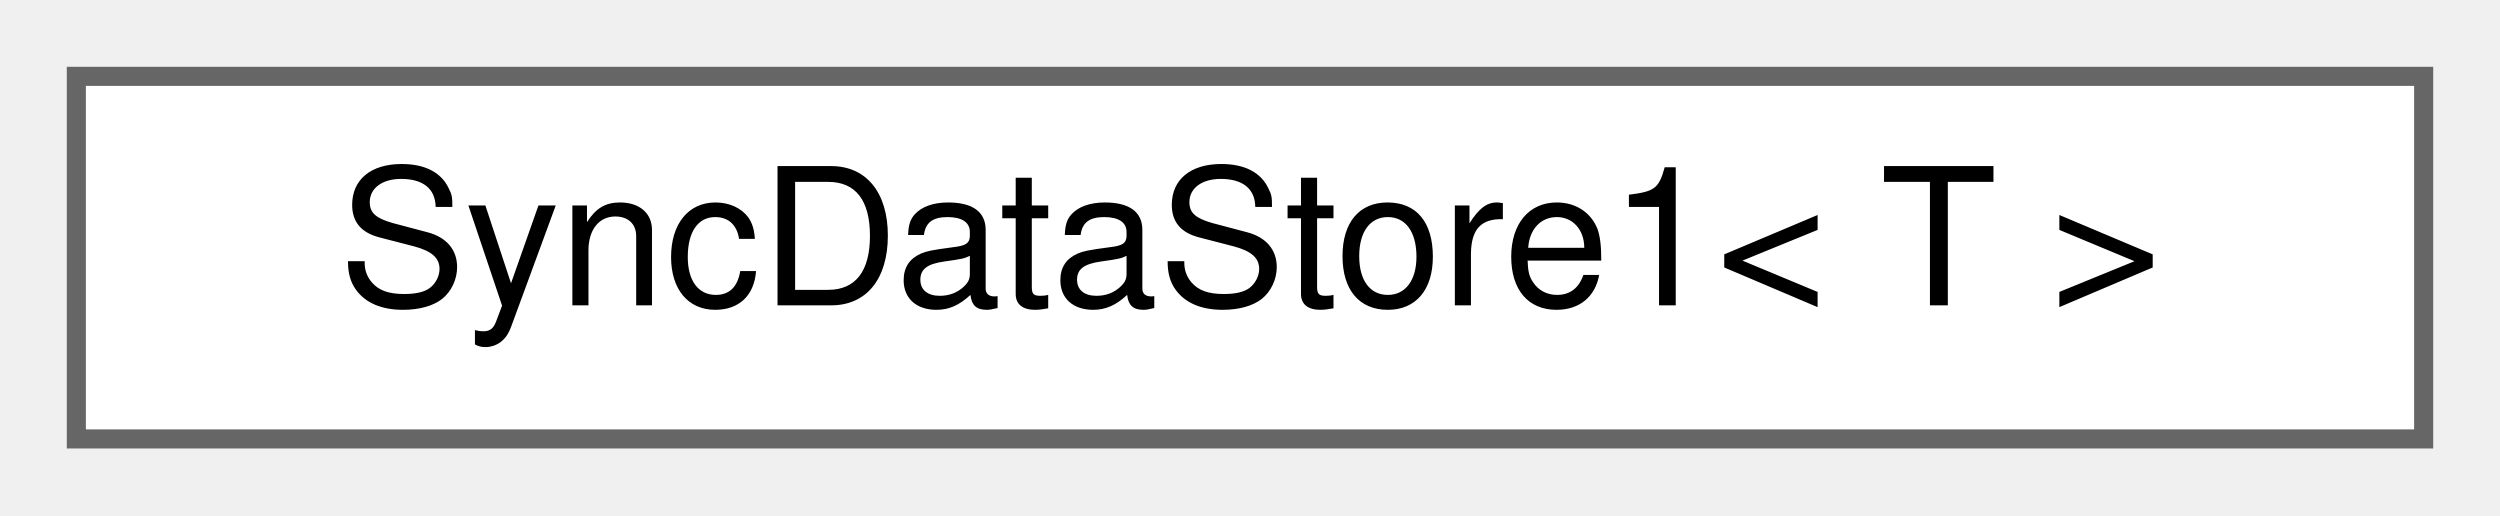
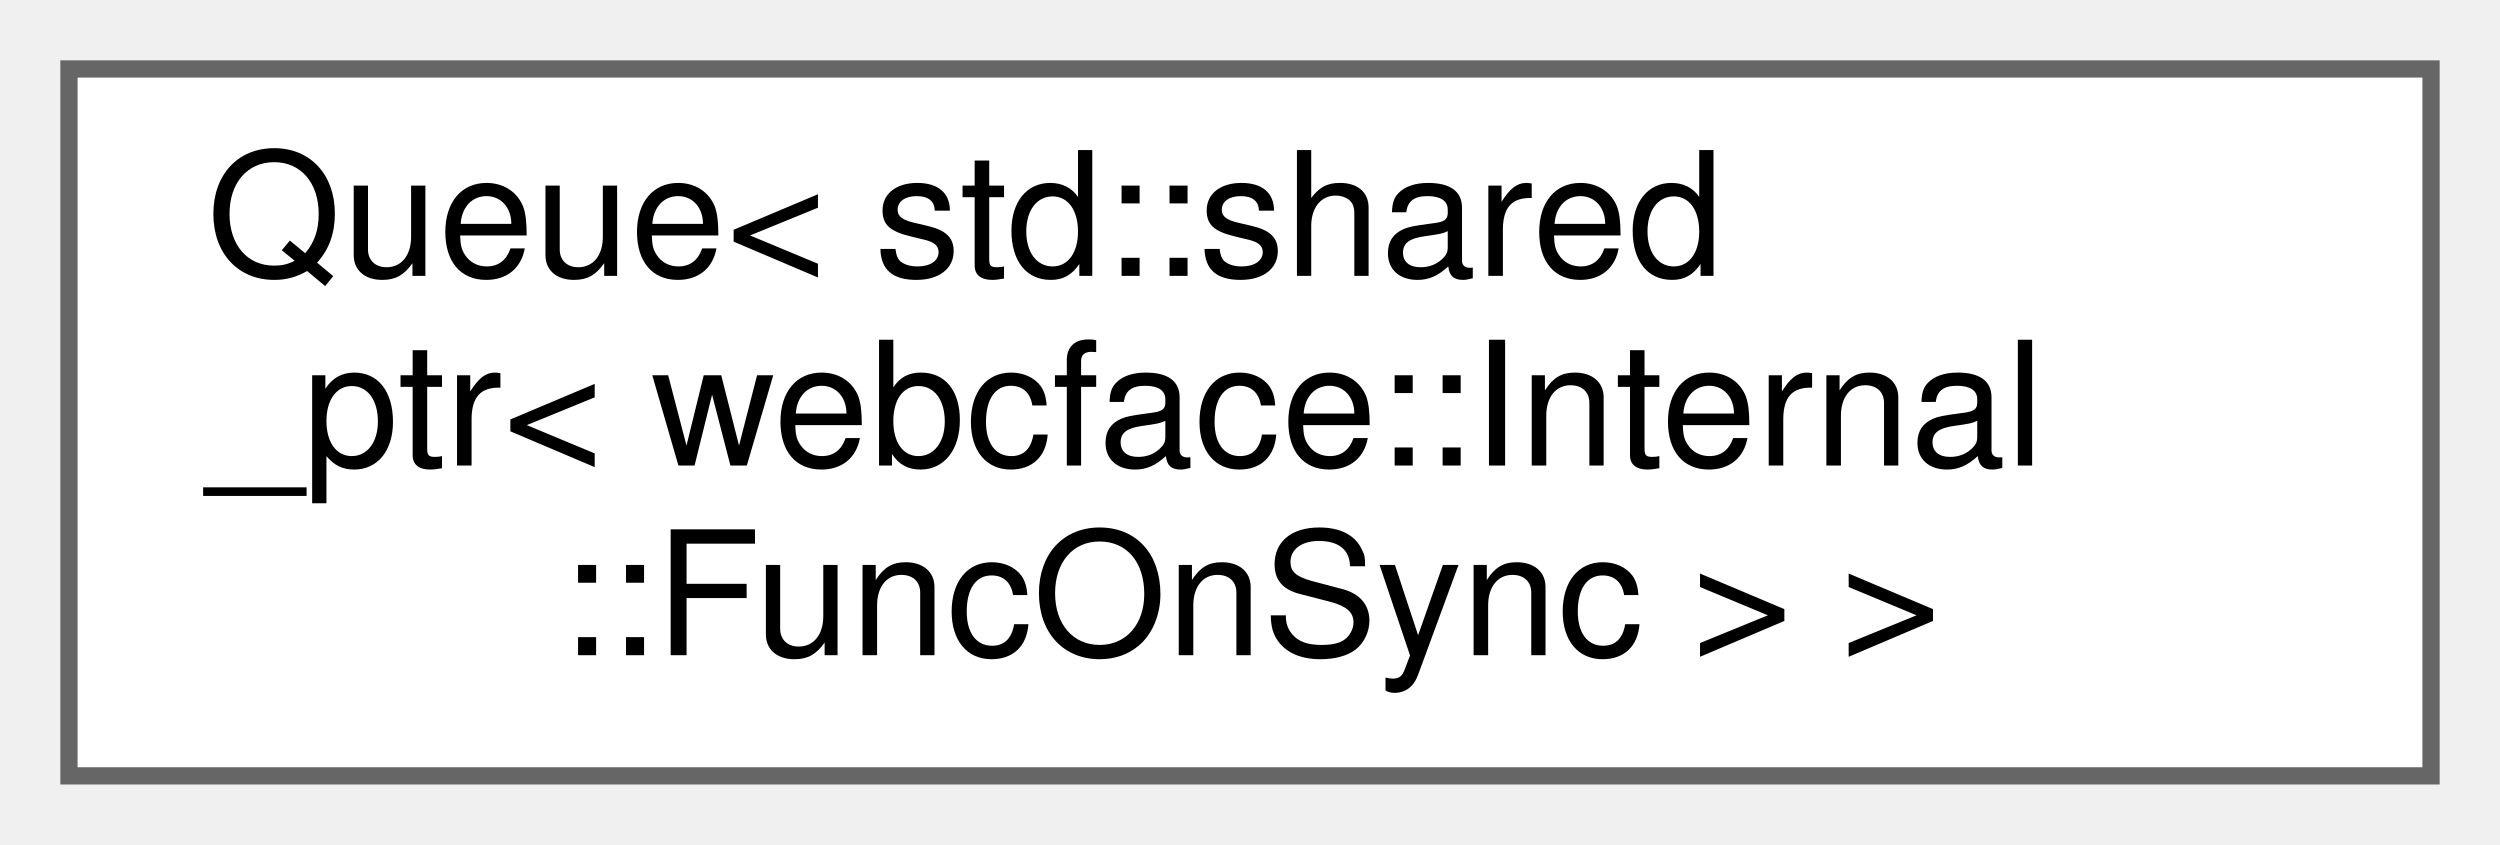
- <svg xmlns="http://www.w3.org/2000/svg" xmlns:xlink="http://www.w3.org/1999/xlink" width="131pt" height="27pt" viewBox="0.00 0.00 131.00 27.00">
-   <g id="graph0" class="graph" transform="scale(1 1) rotate(0) translate(4 23)">
+ <svg xmlns="http://www.w3.org/2000/svg" xmlns:xlink="http://www.w3.org/1999/xlink" width="145pt" height="49pt" viewBox="0.00 0.00 145.00 49.00">
+   <g id="graph0" class="graph" transform="scale(1 1) rotate(0) translate(4 45)">
    <g id="Node000000" class="node">
      <g id="a_Node000000">
-         <a xlink:href="classwebcface_1_1Internal_1_1SyncDataStore1.html" target="_top" xlink:title=" ">
-           <polygon fill="white" stroke="#666666" points="123,-19 0,-19 0,0 123,0 123,-19" />
-           <text text-anchor="middle" x="61.5" y="-7" font-family="Helvetica,sans-Serif" font-size="10.00">SyncDataStore1&lt; T &gt;</text>
+         <a xlink:href="classwebcface_1_1Common_1_1Queue.html" target="_top" xlink:title=" ">
+           <polygon fill="white" stroke="#666666" points="137,-41 0,-41 0,0 137,0 137,-41" />
+           <text text-anchor="start" x="8" y="-29" font-family="Helvetica,sans-Serif" font-size="10.00">Queue&lt; std::shared</text>
+           <text text-anchor="start" x="8" y="-18" font-family="Helvetica,sans-Serif" font-size="10.00">_ptr&lt; webcface::Internal</text>
+           <text text-anchor="middle" x="68.5" y="-7" font-family="Helvetica,sans-Serif" font-size="10.00">::FuncOnSync &gt; &gt;</text>
        </a>
      </g>
    </g>
  </g>
</svg>
